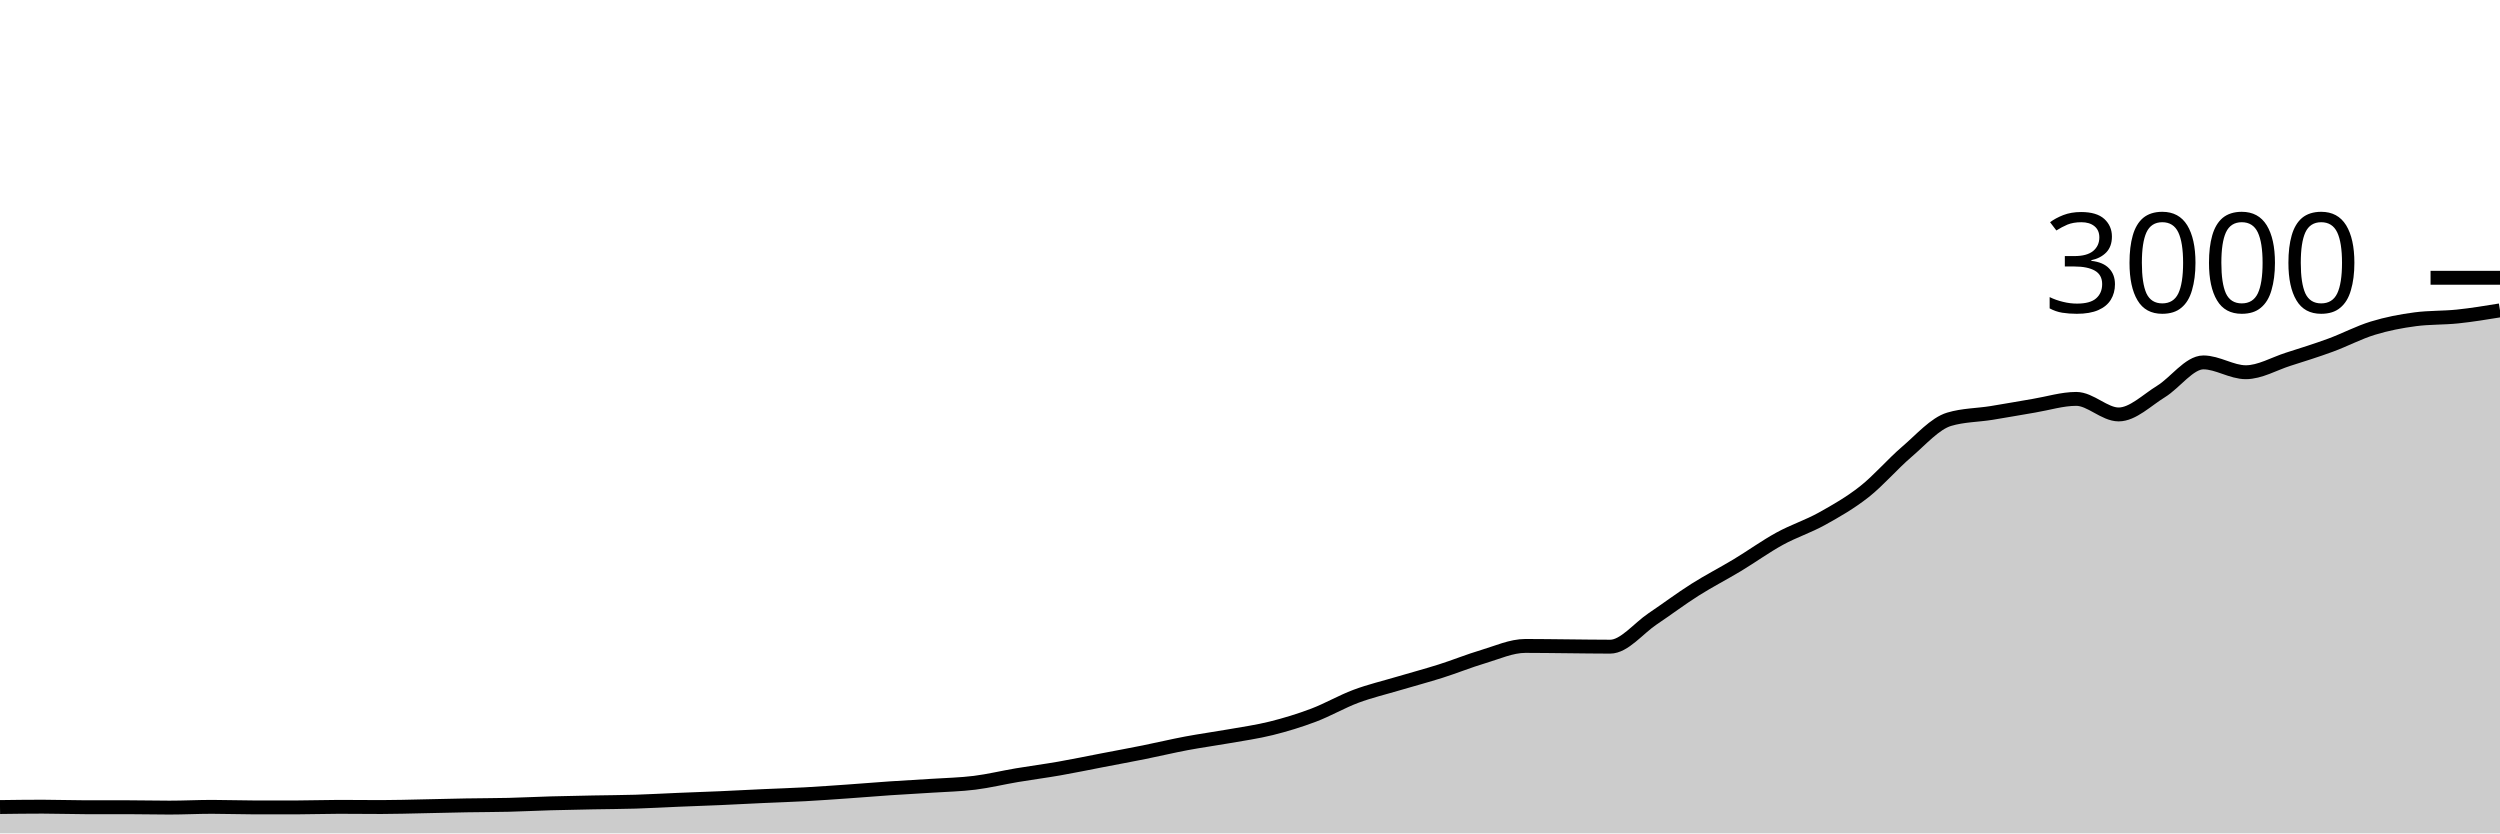
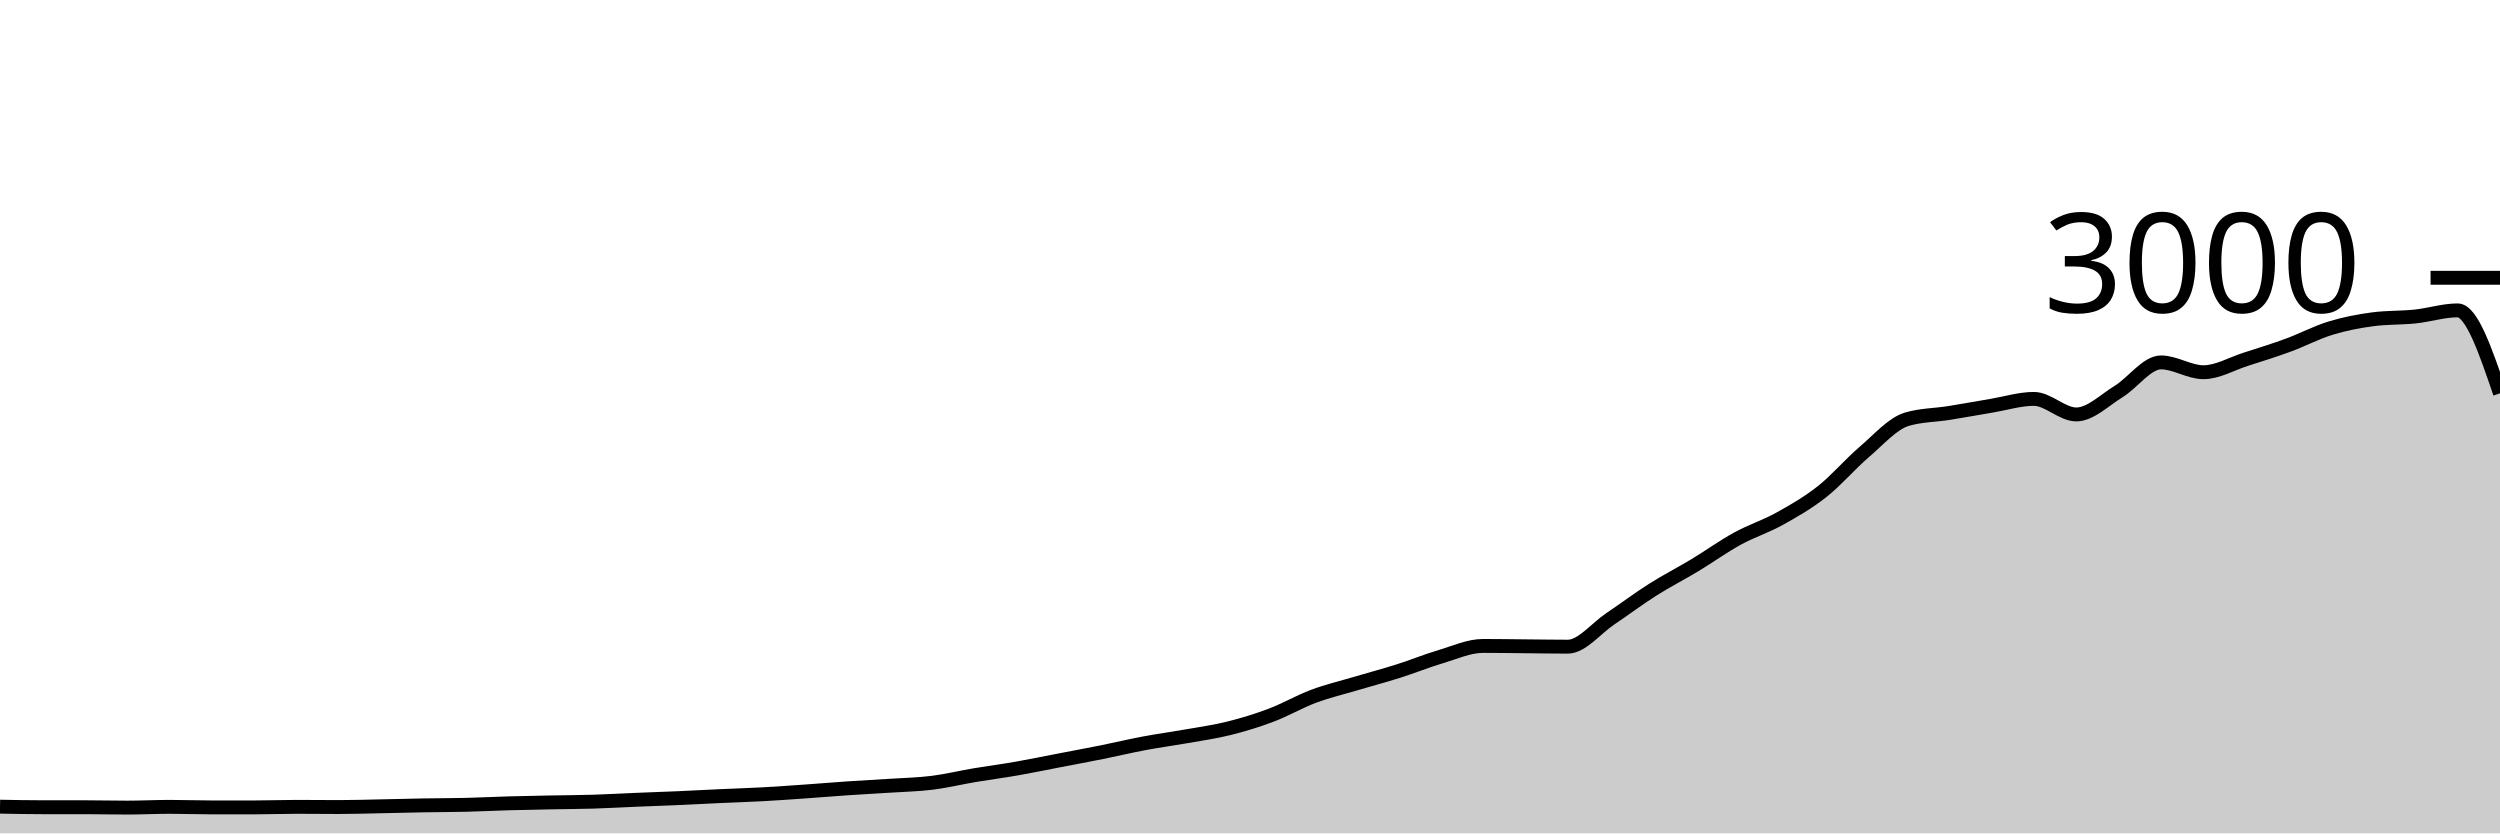
<svg xmlns="http://www.w3.org/2000/svg" viewBox="0 0 180 60">
  <g transform="translate(0,20)">
-     <path class="area" fill="rgba(0, 0, 0, 0.2)" d="M0,38.107C1.017,38.093,2.034,38.08,3.051,38.08C4.068,38.08,5.085,38.12,6.102,38.12C7.119,38.12,8.136,38.12,9.153,38.12C10.169,38.12,11.186,38.147,12.203,38.147C13.22,38.147,14.237,38.093,15.254,38.093C16.271,38.093,17.288,38.133,18.305,38.133C19.322,38.133,20.339,38.133,21.356,38.133C22.373,38.133,23.39,38.093,24.407,38.093C25.424,38.093,26.441,38.107,27.458,38.107C28.475,38.107,29.492,38.073,30.508,38.053C31.525,38.033,32.542,38.004,33.559,37.987C34.576,37.969,35.593,37.971,36.61,37.947C37.627,37.922,38.644,37.869,39.661,37.84C40.678,37.811,41.695,37.793,42.712,37.773C43.729,37.753,44.746,37.751,45.763,37.72C46.78,37.689,47.797,37.629,48.814,37.587C49.831,37.544,50.847,37.511,51.864,37.467C52.881,37.422,53.898,37.367,54.915,37.32C55.932,37.273,56.949,37.242,57.966,37.187C58.983,37.131,60,37.058,61.017,36.987C62.034,36.916,63.051,36.829,64.068,36.76C65.085,36.691,66.102,36.64,67.119,36.573C68.136,36.507,69.153,36.487,70.169,36.36C71.186,36.233,72.203,35.984,73.22,35.813C74.237,35.642,75.254,35.511,76.271,35.333C77.288,35.156,78.305,34.942,79.322,34.747C80.339,34.551,81.356,34.364,82.373,34.16C83.39,33.956,84.407,33.711,85.424,33.52C86.441,33.329,87.458,33.193,88.475,33.013C89.492,32.833,90.508,32.693,91.525,32.44C92.542,32.187,93.559,31.878,94.576,31.493C95.593,31.109,96.61,30.513,97.627,30.133C98.644,29.753,99.661,29.516,100.678,29.213C101.695,28.911,102.712,28.642,103.729,28.32C104.746,27.998,105.763,27.582,106.78,27.28C107.797,26.978,108.814,26.507,109.831,26.507C110.847,26.507,111.864,26.524,112.881,26.533C113.898,26.542,114.915,26.56,115.932,26.56C116.949,26.56,117.966,25.242,118.983,24.56C120,23.878,121.017,23.111,122.034,22.467C123.051,21.822,124.068,21.307,125.085,20.693C126.102,20.08,127.119,19.344,128.136,18.787C129.153,18.229,130.169,17.911,131.186,17.347C132.203,16.782,133.22,16.202,134.237,15.4C135.254,14.598,136.271,13.402,137.288,12.533C138.305,11.664,139.322,10.489,140.339,10.187C141.356,9.884,142.373,9.896,143.39,9.733C144.407,9.571,145.424,9.382,146.441,9.213C147.458,9.044,148.475,8.72,149.492,8.72C150.508,8.72,151.525,9.84,152.542,9.84C153.559,9.84,154.576,8.811,155.593,8.187C156.61,7.562,157.627,6.093,158.644,6.093C159.661,6.093,160.678,6.8,161.695,6.8C162.712,6.8,163.729,6.191,164.746,5.867C165.763,5.542,166.78,5.227,167.797,4.853C168.814,4.48,169.831,3.938,170.847,3.627C171.864,3.316,172.881,3.12,173.898,2.987C174.915,2.853,175.932,2.893,176.949,2.787C177.966,2.68,178.983,2.513,180,2.347L180,40C178.983,40,177.966,40,176.949,40C175.932,40,174.915,40,173.898,40C172.881,40,171.864,40,170.847,40C169.831,40,168.814,40,167.797,40C166.78,40,165.763,40,164.746,40C163.729,40,162.712,40,161.695,40C160.678,40,159.661,40,158.644,40C157.627,40,156.61,40,155.593,40C154.576,40,153.559,40,152.542,40C151.525,40,150.508,40,149.492,40C148.475,40,147.458,40,146.441,40C145.424,40,144.407,40,143.39,40C142.373,40,141.356,40,140.339,40C139.322,40,138.305,40,137.288,40C136.271,40,135.254,40,134.237,40C133.22,40,132.203,40,131.186,40C130.169,40,129.153,40,128.136,40C127.119,40,126.102,40,125.085,40C124.068,40,123.051,40,122.034,40C121.017,40,120,40,118.983,40C117.966,40,116.949,40,115.932,40C114.915,40,113.898,40,112.881,40C111.864,40,110.847,40,109.831,40C108.814,40,107.797,40,106.78,40C105.763,40,104.746,40,103.729,40C102.712,40,101.695,40,100.678,40C99.661,40,98.644,40,97.627,40C96.61,40,95.593,40,94.576,40C93.559,40,92.542,40,91.525,40C90.508,40,89.492,40,88.475,40C87.458,40,86.441,40,85.424,40C84.407,40,83.39,40,82.373,40C81.356,40,80.339,40,79.322,40C78.305,40,77.288,40,76.271,40C75.254,40,74.237,40,73.22,40C72.203,40,71.186,40,70.169,40C69.153,40,68.136,40,67.119,40C66.102,40,65.085,40,64.068,40C63.051,40,62.034,40,61.017,40C60,40,58.983,40,57.966,40C56.949,40,55.932,40,54.915,40C53.898,40,52.881,40,51.864,40C50.847,40,49.831,40,48.814,40C47.797,40,46.78,40,45.763,40C44.746,40,43.729,40,42.712,40C41.695,40,40.678,40,39.661,40C38.644,40,37.627,40,36.61,40C35.593,40,34.576,40,33.559,40C32.542,40,31.525,40,30.508,40C29.492,40,28.475,40,27.458,40C26.441,40,25.424,40,24.407,40C23.39,40,22.373,40,21.356,40C20.339,40,19.322,40,18.305,40C17.288,40,16.271,40,15.254,40C14.237,40,13.22,40,12.203,40C11.186,40,10.169,40,9.153,40C8.136,40,7.119,40,6.102,40C5.085,40,4.068,40,3.051,40C2.034,40,1.017,40,0,40Z" />
-     <path class="line" stroke="black" fill="none" d="M0,38.107C1.017,38.093,2.034,38.08,3.051,38.08C4.068,38.08,5.085,38.12,6.102,38.12C7.119,38.12,8.136,38.12,9.153,38.12C10.169,38.12,11.186,38.147,12.203,38.147C13.22,38.147,14.237,38.093,15.254,38.093C16.271,38.093,17.288,38.133,18.305,38.133C19.322,38.133,20.339,38.133,21.356,38.133C22.373,38.133,23.39,38.093,24.407,38.093C25.424,38.093,26.441,38.107,27.458,38.107C28.475,38.107,29.492,38.073,30.508,38.053C31.525,38.033,32.542,38.004,33.559,37.987C34.576,37.969,35.593,37.971,36.61,37.947C37.627,37.922,38.644,37.869,39.661,37.84C40.678,37.811,41.695,37.793,42.712,37.773C43.729,37.753,44.746,37.751,45.763,37.72C46.78,37.689,47.797,37.629,48.814,37.587C49.831,37.544,50.847,37.511,51.864,37.467C52.881,37.422,53.898,37.367,54.915,37.32C55.932,37.273,56.949,37.242,57.966,37.187C58.983,37.131,60,37.058,61.017,36.987C62.034,36.916,63.051,36.829,64.068,36.76C65.085,36.691,66.102,36.64,67.119,36.573C68.136,36.507,69.153,36.487,70.169,36.36C71.186,36.233,72.203,35.984,73.22,35.813C74.237,35.642,75.254,35.511,76.271,35.333C77.288,35.156,78.305,34.942,79.322,34.747C80.339,34.551,81.356,34.364,82.373,34.16C83.39,33.956,84.407,33.711,85.424,33.52C86.441,33.329,87.458,33.193,88.475,33.013C89.492,32.833,90.508,32.693,91.525,32.44C92.542,32.187,93.559,31.878,94.576,31.493C95.593,31.109,96.61,30.513,97.627,30.133C98.644,29.753,99.661,29.516,100.678,29.213C101.695,28.911,102.712,28.642,103.729,28.32C104.746,27.998,105.763,27.582,106.78,27.28C107.797,26.978,108.814,26.507,109.831,26.507C110.847,26.507,111.864,26.524,112.881,26.533C113.898,26.542,114.915,26.56,115.932,26.56C116.949,26.56,117.966,25.242,118.983,24.56C120,23.878,121.017,23.111,122.034,22.467C123.051,21.822,124.068,21.307,125.085,20.693C126.102,20.08,127.119,19.344,128.136,18.787C129.153,18.229,130.169,17.911,131.186,17.347C132.203,16.782,133.22,16.202,134.237,15.4C135.254,14.598,136.271,13.402,137.288,12.533C138.305,11.664,139.322,10.489,140.339,10.187C141.356,9.884,142.373,9.896,143.39,9.733C144.407,9.571,145.424,9.382,146.441,9.213C147.458,9.044,148.475,8.72,149.492,8.72C150.508,8.72,151.525,9.84,152.542,9.84C153.559,9.84,154.576,8.811,155.593,8.187C156.61,7.562,157.627,6.093,158.644,6.093C159.661,6.093,160.678,6.8,161.695,6.8C162.712,6.8,163.729,6.191,164.746,5.867C165.763,5.542,166.78,5.227,167.797,4.853C168.814,4.48,169.831,3.938,170.847,3.627C171.864,3.316,172.881,3.12,173.898,2.987C174.915,2.853,175.932,2.893,176.949,2.787C177.966,2.68,178.983,2.513,180,2.347" />
+     <path class="area" fill="rgba(0, 0, 0, 0.2)" d="M0,38.08C1.017,38.1,2.034,38.12,3.051,38.12C4.068,38.12,5.085,38.12,6.102,38.12C7.119,38.12,8.136,38.147,9.153,38.147C10.169,38.147,11.186,38.093,12.203,38.093C13.22,38.093,14.237,38.133,15.254,38.133C16.271,38.133,17.288,38.133,18.305,38.133C19.322,38.133,20.339,38.093,21.356,38.093C22.373,38.093,23.39,38.107,24.407,38.107C25.424,38.107,26.441,38.073,27.458,38.053C28.475,38.033,29.492,38.004,30.508,37.987C31.525,37.969,32.542,37.971,33.559,37.947C34.576,37.922,35.593,37.869,36.61,37.84C37.627,37.811,38.644,37.793,39.661,37.773C40.678,37.753,41.695,37.751,42.712,37.72C43.729,37.689,44.746,37.629,45.763,37.587C46.78,37.544,47.797,37.511,48.814,37.467C49.831,37.422,50.847,37.367,51.864,37.32C52.881,37.273,53.898,37.242,54.915,37.187C55.932,37.131,56.949,37.058,57.966,36.987C58.983,36.916,60,36.829,61.017,36.76C62.034,36.691,63.051,36.64,64.068,36.573C65.085,36.507,66.102,36.487,67.119,36.36C68.136,36.233,69.153,35.984,70.169,35.813C71.186,35.642,72.203,35.511,73.22,35.333C74.237,35.156,75.254,34.942,76.271,34.747C77.288,34.551,78.305,34.364,79.322,34.16C80.339,33.956,81.356,33.711,82.373,33.52C83.39,33.329,84.407,33.193,85.424,33.013C86.441,32.833,87.458,32.693,88.475,32.44C89.492,32.187,90.508,31.878,91.525,31.493C92.542,31.109,93.559,30.513,94.576,30.133C95.593,29.753,96.61,29.516,97.627,29.213C98.644,28.911,99.661,28.642,100.678,28.32C101.695,27.998,102.712,27.582,103.729,27.28C104.746,26.978,105.763,26.507,106.78,26.507C107.797,26.507,108.814,26.524,109.831,26.533C110.847,26.542,111.864,26.56,112.881,26.56C113.898,26.56,114.915,25.242,115.932,24.56C116.949,23.878,117.966,23.111,118.983,22.467C120,21.822,121.017,21.307,122.034,20.693C123.051,20.08,124.068,19.344,125.085,18.787C126.102,18.229,127.119,17.911,128.136,17.347C129.153,16.782,130.169,16.202,131.186,15.4C132.203,14.598,133.22,13.402,134.237,12.533C135.254,11.664,136.271,10.489,137.288,10.187C138.305,9.884,139.322,9.896,140.339,9.733C141.356,9.571,142.373,9.382,143.39,9.213C144.407,9.044,145.424,8.72,146.441,8.72C147.458,8.72,148.475,9.84,149.492,9.84C150.508,9.84,151.525,8.811,152.542,8.187C153.559,7.562,154.576,6.093,155.593,6.093C156.61,6.093,157.627,6.8,158.644,6.8C159.661,6.8,160.678,6.191,161.695,5.867C162.712,5.542,163.729,5.227,164.746,4.853C165.763,4.48,166.78,3.938,167.797,3.627C168.814,3.316,169.831,3.12,170.847,2.987C171.864,2.853,172.881,2.893,173.898,2.787C174.915,2.68,175.932,2.347,176.949,2.347C177.966,2.347,178.983,5.333,180,8.32L180,40C178.983,40,177.966,40,176.949,40C175.932,40,174.915,40,173.898,40C172.881,40,171.864,40,170.847,40C169.831,40,168.814,40,167.797,40C166.78,40,165.763,40,164.746,40C163.729,40,162.712,40,161.695,40C160.678,40,159.661,40,158.644,40C157.627,40,156.61,40,155.593,40C154.576,40,153.559,40,152.542,40C151.525,40,150.508,40,149.492,40C148.475,40,147.458,40,146.441,40C145.424,40,144.407,40,143.39,40C142.373,40,141.356,40,140.339,40C139.322,40,138.305,40,137.288,40C136.271,40,135.254,40,134.237,40C133.22,40,132.203,40,131.186,40C130.169,40,129.153,40,128.136,40C127.119,40,126.102,40,125.085,40C124.068,40,123.051,40,122.034,40C121.017,40,120,40,118.983,40C117.966,40,116.949,40,115.932,40C114.915,40,113.898,40,112.881,40C111.864,40,110.847,40,109.831,40C108.814,40,107.797,40,106.78,40C105.763,40,104.746,40,103.729,40C102.712,40,101.695,40,100.678,40C99.661,40,98.644,40,97.627,40C96.61,40,95.593,40,94.576,40C93.559,40,92.542,40,91.525,40C90.508,40,89.492,40,88.475,40C87.458,40,86.441,40,85.424,40C84.407,40,83.39,40,82.373,40C81.356,40,80.339,40,79.322,40C78.305,40,77.288,40,76.271,40C75.254,40,74.237,40,73.22,40C72.203,40,71.186,40,70.169,40C69.153,40,68.136,40,67.119,40C66.102,40,65.085,40,64.068,40C63.051,40,62.034,40,61.017,40C60,40,58.983,40,57.966,40C56.949,40,55.932,40,54.915,40C53.898,40,52.881,40,51.864,40C50.847,40,49.831,40,48.814,40C47.797,40,46.78,40,45.763,40C44.746,40,43.729,40,42.712,40C41.695,40,40.678,40,39.661,40C38.644,40,37.627,40,36.61,40C35.593,40,34.576,40,33.559,40C32.542,40,31.525,40,30.508,40C29.492,40,28.475,40,27.458,40C26.441,40,25.424,40,24.407,40C23.39,40,22.373,40,21.356,40C20.339,40,19.322,40,18.305,40C17.288,40,16.271,40,15.254,40C14.237,40,13.22,40,12.203,40C11.186,40,10.169,40,9.153,40C8.136,40,7.119,40,6.102,40C5.085,40,4.068,40,3.051,40C2.034,40,1.017,40,0,40Z" />
+     <path class="line" stroke="black" fill="none" d="M0,38.08C1.017,38.1,2.034,38.12,3.051,38.12C4.068,38.12,5.085,38.12,6.102,38.12C7.119,38.12,8.136,38.147,9.153,38.147C10.169,38.147,11.186,38.093,12.203,38.093C13.22,38.093,14.237,38.133,15.254,38.133C16.271,38.133,17.288,38.133,18.305,38.133C19.322,38.133,20.339,38.093,21.356,38.093C22.373,38.093,23.39,38.107,24.407,38.107C25.424,38.107,26.441,38.073,27.458,38.053C28.475,38.033,29.492,38.004,30.508,37.987C31.525,37.969,32.542,37.971,33.559,37.947C34.576,37.922,35.593,37.869,36.61,37.84C37.627,37.811,38.644,37.793,39.661,37.773C40.678,37.753,41.695,37.751,42.712,37.72C43.729,37.689,44.746,37.629,45.763,37.587C46.78,37.544,47.797,37.511,48.814,37.467C49.831,37.422,50.847,37.367,51.864,37.32C52.881,37.273,53.898,37.242,54.915,37.187C55.932,37.131,56.949,37.058,57.966,36.987C58.983,36.916,60,36.829,61.017,36.76C62.034,36.691,63.051,36.64,64.068,36.573C65.085,36.507,66.102,36.487,67.119,36.36C68.136,36.233,69.153,35.984,70.169,35.813C71.186,35.642,72.203,35.511,73.22,35.333C74.237,35.156,75.254,34.942,76.271,34.747C77.288,34.551,78.305,34.364,79.322,34.16C80.339,33.956,81.356,33.711,82.373,33.52C83.39,33.329,84.407,33.193,85.424,33.013C86.441,32.833,87.458,32.693,88.475,32.44C89.492,32.187,90.508,31.878,91.525,31.493C92.542,31.109,93.559,30.513,94.576,30.133C95.593,29.753,96.61,29.516,97.627,29.213C98.644,28.911,99.661,28.642,100.678,28.32C101.695,27.998,102.712,27.582,103.729,27.28C104.746,26.978,105.763,26.507,106.78,26.507C107.797,26.507,108.814,26.524,109.831,26.533C110.847,26.542,111.864,26.56,112.881,26.56C113.898,26.56,114.915,25.242,115.932,24.56C116.949,23.878,117.966,23.111,118.983,22.467C120,21.822,121.017,21.307,122.034,20.693C123.051,20.08,124.068,19.344,125.085,18.787C126.102,18.229,127.119,17.911,128.136,17.347C129.153,16.782,130.169,16.202,131.186,15.4C132.203,14.598,133.22,13.402,134.237,12.533C135.254,11.664,136.271,10.489,137.288,10.187C138.305,9.884,139.322,9.896,140.339,9.733C141.356,9.571,142.373,9.382,143.39,9.213C144.407,9.044,145.424,8.72,146.441,8.72C147.458,8.72,148.475,9.84,149.492,9.84C150.508,9.84,151.525,8.811,152.542,8.187C153.559,7.562,154.576,6.093,155.593,6.093C156.61,6.093,157.627,6.8,158.644,6.8C159.661,6.8,160.678,6.191,161.695,5.867C162.712,5.542,163.729,5.227,164.746,4.853C165.763,4.48,166.78,3.938,167.797,3.627C168.814,3.316,169.831,3.12,170.847,2.987C171.864,2.853,172.881,2.893,173.898,2.787C174.915,2.68,175.932,2.347,176.949,2.347C177.966,2.347,178.983,5.333,180,8.32" />
    <path class="axis-ceiling" stroke-width="1" stroke="black" fill="none" d="M175,0L180,0" />
    <text class="axis-ceiling-label" font-family="sans-serif" text-anchor="end" font-size="10px" x="170" y="2.5">3000</text>
  </g>
</svg>
